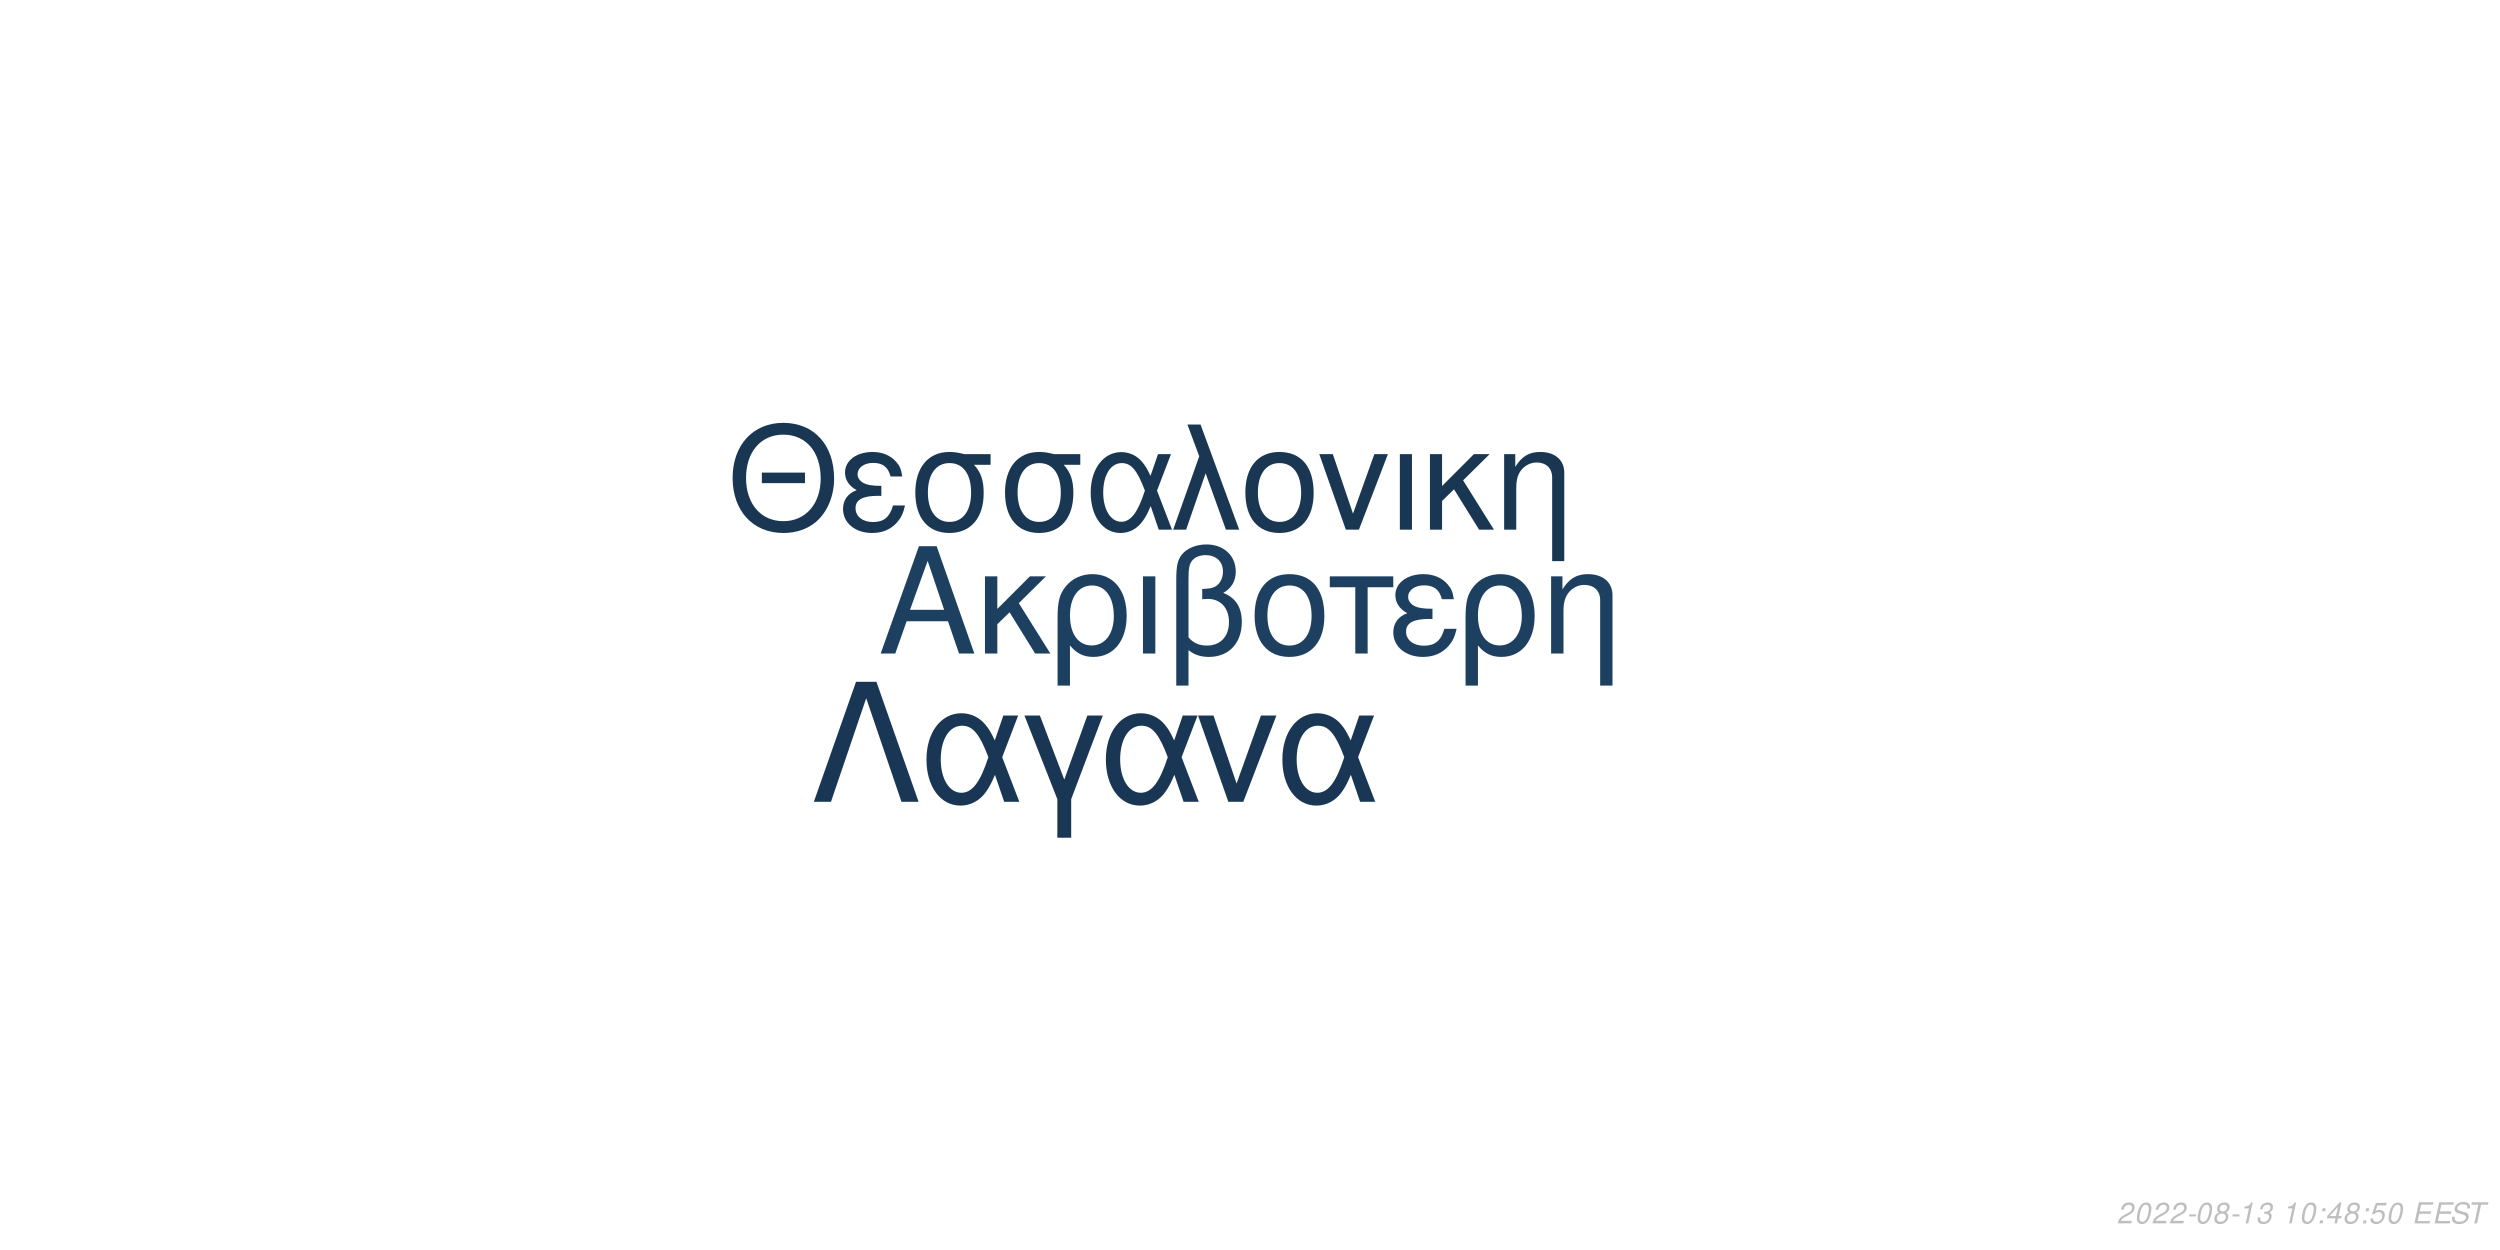
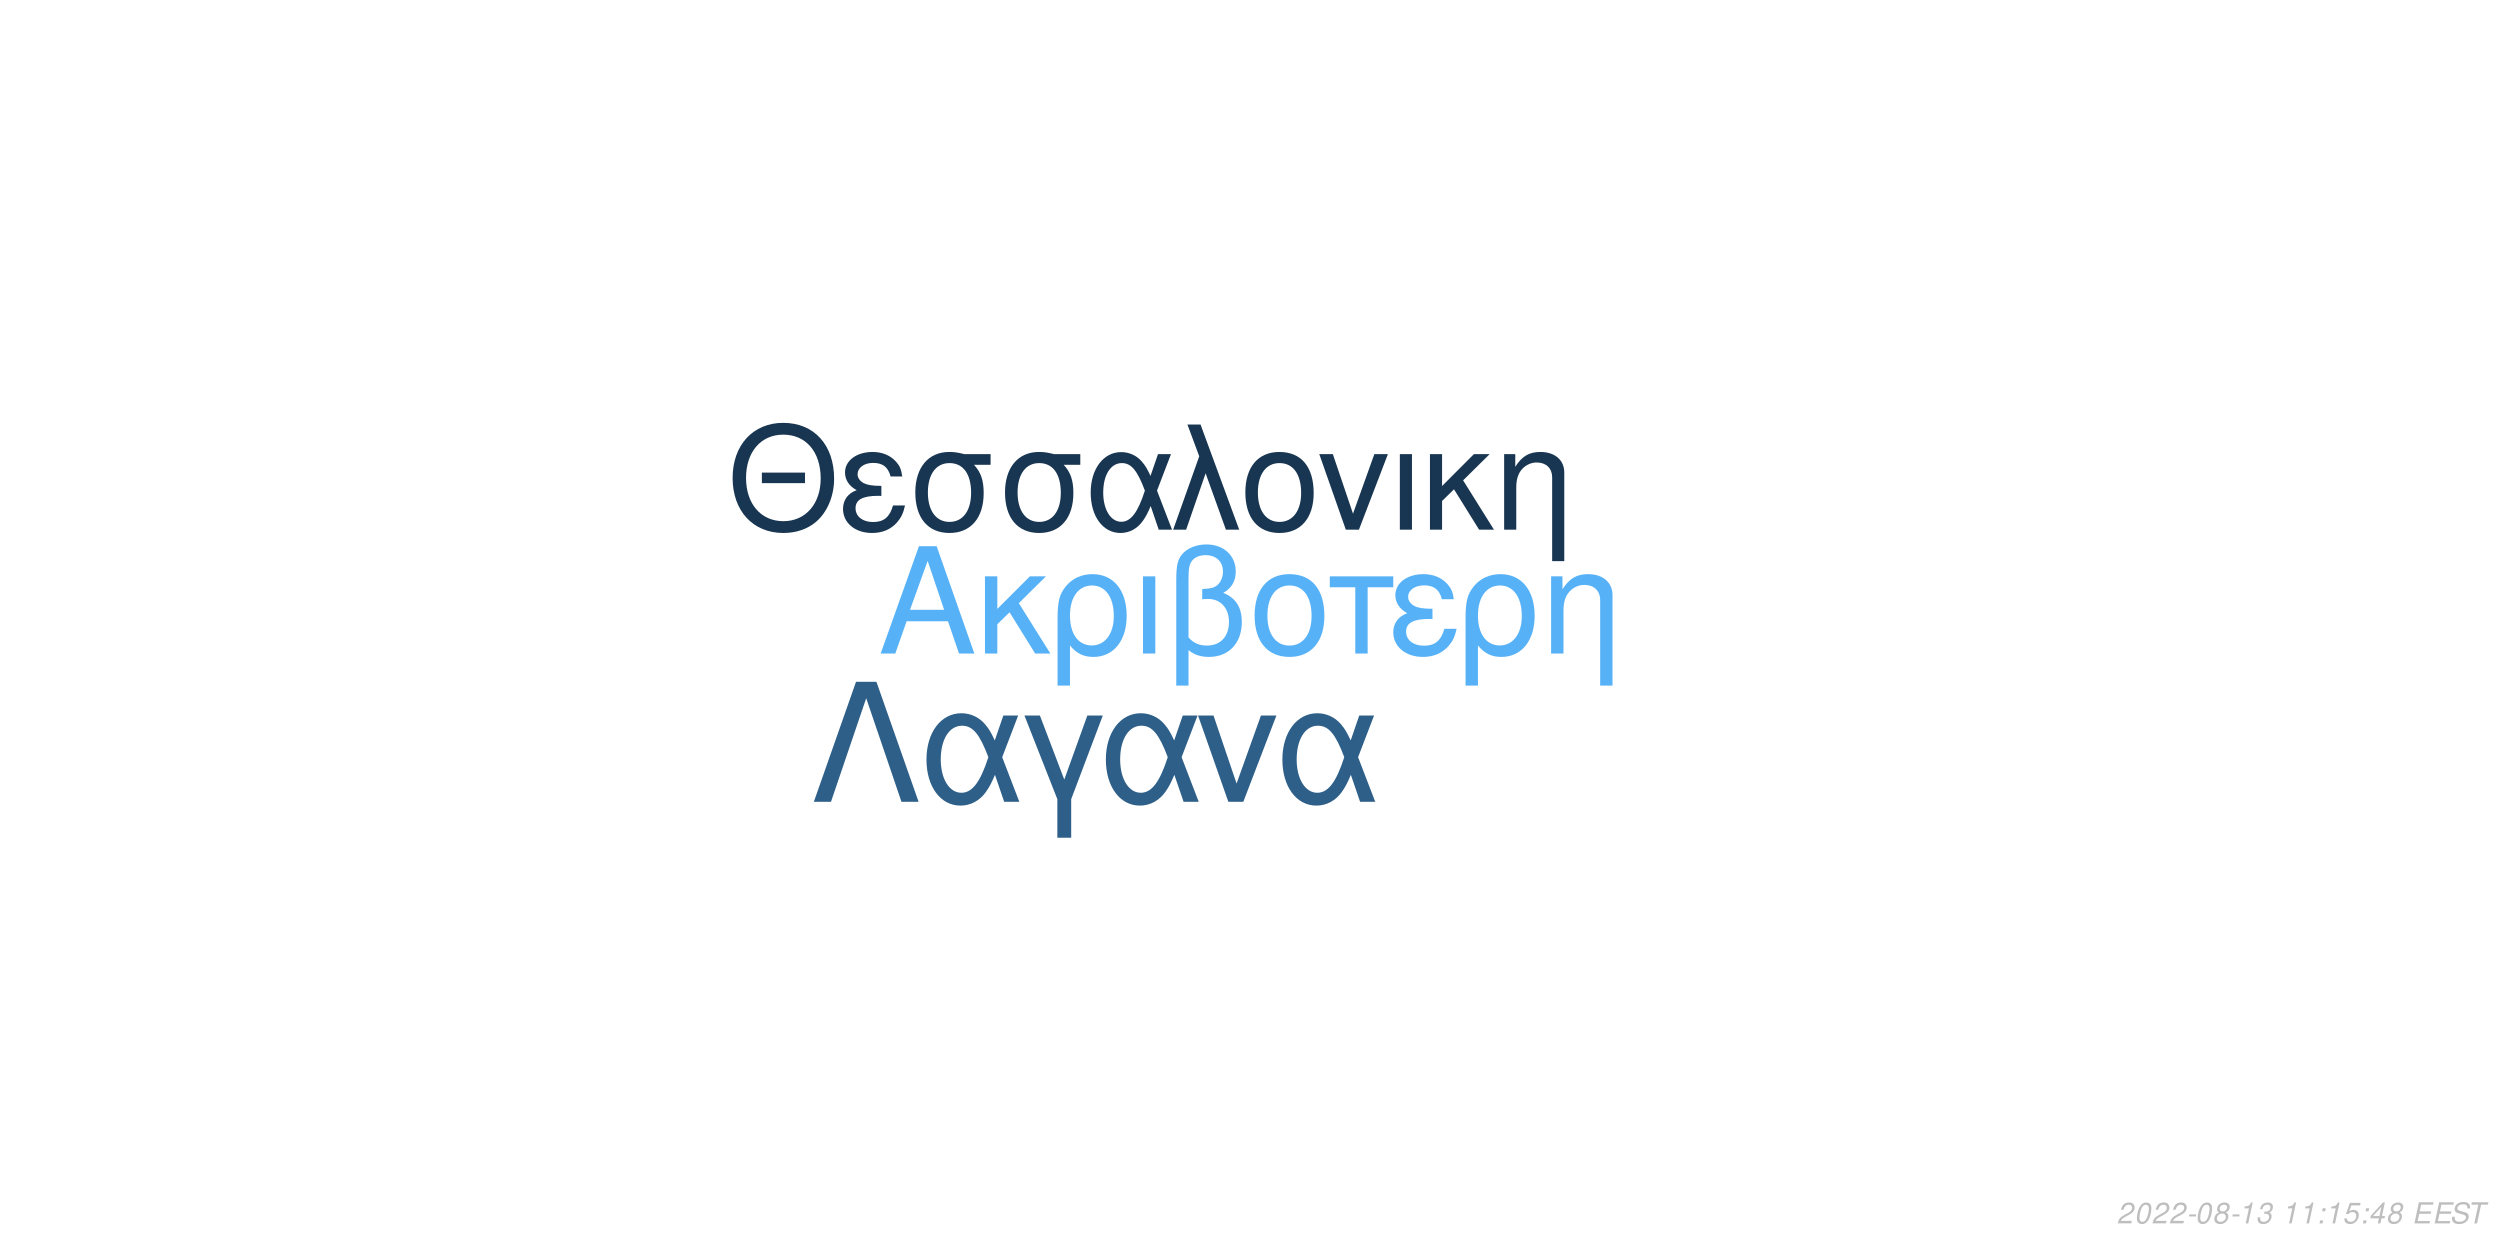
<svg xmlns="http://www.w3.org/2000/svg" xmlns:xlink="http://www.w3.org/1999/xlink" width="864pt" height="432pt" viewBox="0 0 864 432" version="1.1">
  <defs>
    <g>
      <symbol overflow="visible" id="glyph0-0">
        <path style="stroke:none;" d="" />
      </symbol>
      <symbol overflow="visible" id="glyph0-1">
        <path style="stroke:none;" d="M 24.125 -11.141 L 27.938 0 L 33.234 0 L 20.203 -37.094 L 14.094 -37.094 L 0.859 0 L 5.906 0 L 9.828 -11.141 Z M 22.797 -15.109 L 11 -15.109 L 17.094 -32.016 Z M 22.797 -15.109 " />
      </symbol>
      <symbol overflow="visible" id="glyph0-2">
        <path style="stroke:none;" d="M 7.172 -15.422 L 7.172 -26.672 L 2.906 -26.672 L 2.906 0 L 7.172 0 L 7.172 -10.125 L 11.406 -14.25 L 20.25 0 L 25.5 0 L 14.609 -17.406 L 23.969 -26.672 L 18.422 -26.672 Z M 7.172 -15.422 " />
      </symbol>
      <symbol overflow="visible" id="glyph0-3">
        <path style="stroke:none;" d="M 3 11.094 L 7.281 11.094 L 7.281 -2.797 C 9.516 -0.047 11.953 1.172 15.375 1.172 C 22.344 1.172 26.875 -4.422 26.875 -13.031 C 26.875 -21.891 22.297 -27.438 15.062 -27.438 C 11.297 -27.438 7.984 -25.906 5.797 -23.156 C 3.672 -20.516 3 -17.969 3 -12.359 Z M 14.906 -23.516 C 19.547 -23.516 22.438 -19.438 22.438 -12.922 C 22.438 -6.812 19.391 -2.797 14.812 -2.797 C 10.172 -2.797 7.281 -6.766 7.281 -13.125 C 7.281 -19.484 10.234 -23.516 14.906 -23.516 Z M 14.906 -23.516 " />
      </symbol>
      <symbol overflow="visible" id="glyph0-4">
        <path style="stroke:none;" d="M 3.516 0 L 7.781 0 L 7.781 -26.672 L 3.516 -26.672 Z M 3.516 0 " />
      </symbol>
      <symbol overflow="visible" id="glyph0-5">
        <path style="stroke:none;" d="M 4.016 11.094 L 8.25 11.094 L 8.25 -1.172 C 10.172 0.406 12.422 1.172 15.312 1.172 C 22.188 1.172 26.672 -3.609 26.672 -10.891 C 26.672 -15.984 24.578 -19.234 20.25 -20.969 C 23.109 -22.547 24.578 -25.031 24.578 -28.344 C 24.578 -33.844 20.406 -37.703 14.453 -37.703 C 10.938 -37.703 7.734 -36.391 6 -34.25 C 4.484 -32.422 4.016 -30.328 4.016 -25.391 Z M 8.25 -25.656 C 8.25 -29.359 8.5 -30.844 9.469 -32.062 C 10.375 -33.281 12.156 -34 14.094 -34 C 17.812 -34 20.156 -31.812 20.156 -28.297 C 20.156 -25.953 18.984 -23.812 17.297 -23.047 C 16.281 -22.547 15.469 -22.438 12.984 -22.297 L 12.984 -18.781 C 13.734 -18.828 14.344 -18.875 14.969 -18.875 C 19.344 -18.875 22.234 -15.719 22.234 -10.891 C 22.234 -5.906 19.281 -2.75 14.656 -2.75 C 11.953 -2.75 9.922 -3.609 8.25 -5.594 Z M 8.25 -25.656 " />
      </symbol>
      <symbol overflow="visible" id="glyph0-6">
        <path style="stroke:none;" d="M 14.094 -27.438 C 6.562 -27.438 2.094 -22.094 2.094 -13.125 C 2.094 -4.125 6.562 1.172 14.141 1.172 C 21.672 1.172 26.203 -4.172 26.203 -12.922 C 26.203 -22.188 21.828 -27.438 14.094 -27.438 Z M 14.141 -23.516 C 18.938 -23.516 21.781 -19.594 21.781 -12.984 C 21.781 -6.672 18.828 -2.75 14.141 -2.75 C 9.422 -2.75 6.516 -6.672 6.516 -13.125 C 6.516 -19.594 9.422 -23.516 14.141 -23.516 Z M 14.141 -23.516 " />
      </symbol>
      <symbol overflow="visible" id="glyph0-7">
        <path style="stroke:none;" d="M 7.891 0 L 12.156 0 L 12.156 -22.906 L 21.016 -22.906 L 21.016 -26.672 L -0.922 -26.672 L -0.922 -22.906 L 7.891 -22.906 Z M 7.891 0 " />
      </symbol>
      <symbol overflow="visible" id="glyph0-8">
        <path style="stroke:none;" d="M 14.562 -15.469 C 11.344 -15.469 9.562 -15.781 8.297 -16.438 C 6.922 -17.203 6.156 -18.328 6.156 -19.547 C 6.156 -21.891 8.453 -23.562 11.656 -23.562 C 15.062 -23.562 16.953 -22.094 17.812 -18.781 L 21.938 -18.781 C 21.578 -21.266 21.062 -22.5 19.797 -23.922 C 17.812 -26.203 14.906 -27.438 11.453 -27.438 C 5.797 -27.438 1.734 -24.375 1.734 -20.203 C 1.734 -17.609 3.156 -15.375 5.859 -13.938 C 2.797 -12.875 1.016 -10.484 1.016 -7.328 C 1.016 -2.391 5.297 1.172 11.25 1.172 C 14.969 1.172 17.906 -0.109 20.156 -2.641 C 21.578 -4.328 22.297 -5.797 22.906 -8.547 L 18.672 -8.547 C 17.5 -4.422 15.422 -2.703 11.609 -2.703 C 7.938 -2.703 5.438 -4.688 5.438 -7.578 C 5.438 -10.578 7.938 -11.953 13.484 -11.953 C 13.641 -11.953 14.094 -11.953 14.562 -11.906 Z M 14.562 -15.469 " />
      </symbol>
      <symbol overflow="visible" id="glyph0-9">
        <path style="stroke:none;" d="M 3.562 -26.672 L 3.562 0 L 7.844 0 L 7.844 -14.703 C 7.844 -17.906 8.5 -19.891 10.031 -21.531 C 11.406 -22.953 13.188 -23.719 15.062 -23.719 C 18.375 -23.719 20.516 -21.672 20.516 -18.469 L 20.516 11.094 L 24.781 11.094 L 24.781 -20.156 C 24.781 -24.578 21.469 -27.438 16.328 -27.438 C 12.359 -27.438 9.828 -25.906 7.484 -22.188 L 7.484 -26.672 Z M 3.562 -26.672 " />
      </symbol>
      <symbol overflow="visible" id="glyph1-0">
        <path style="stroke:none;" d="" />
      </symbol>
      <symbol overflow="visible" id="glyph1-1">
        <path style="stroke:none;" d="M 26.859 -19.734 L 11.953 -19.734 L 11.953 -16.094 L 26.859 -16.094 Z M 19.328 -36.922 C 8.922 -36.922 1.844 -29.25 1.844 -17.891 C 1.844 -6.484 8.875 1.141 19.391 1.141 C 23.812 1.141 27.703 -0.203 30.641 -2.688 C 34.578 -6.031 36.922 -11.656 36.922 -17.594 C 36.922 -29.297 30 -36.922 19.328 -36.922 Z M 19.328 -32.844 C 27.203 -32.844 32.281 -26.906 32.281 -17.688 C 32.281 -8.922 27.062 -2.938 19.391 -2.938 C 11.609 -2.938 6.484 -8.922 6.484 -17.891 C 6.484 -26.859 11.609 -32.844 19.328 -32.844 Z M 19.328 -32.844 " />
      </symbol>
      <symbol overflow="visible" id="glyph1-2">
        <path style="stroke:none;" d="M 14.25 -15.141 C 11.109 -15.141 9.375 -15.453 8.125 -16.094 C 6.781 -16.844 6.031 -17.938 6.031 -19.141 C 6.031 -21.422 8.266 -23.078 11.406 -23.078 C 14.75 -23.078 16.594 -21.625 17.438 -18.391 L 21.469 -18.391 C 21.125 -20.828 20.625 -22.031 19.391 -23.422 C 17.438 -25.656 14.594 -26.859 11.219 -26.859 C 5.688 -26.859 1.688 -23.875 1.688 -19.781 C 1.688 -17.234 3.094 -15.047 5.734 -13.656 C 2.734 -12.609 1 -10.266 1 -7.172 C 1 -2.344 5.188 1.141 11.016 1.141 C 14.656 1.141 17.547 -0.094 19.734 -2.594 C 21.125 -4.234 21.828 -5.688 22.422 -8.375 L 18.281 -8.375 C 17.141 -4.328 15.094 -2.641 11.359 -2.641 C 7.766 -2.641 5.328 -4.578 5.328 -7.422 C 5.328 -10.359 7.766 -11.703 13.203 -11.703 C 13.359 -11.703 13.797 -11.703 14.25 -11.656 Z M 14.25 -15.141 " />
      </symbol>
      <symbol overflow="visible" id="glyph1-3">
        <path style="stroke:none;" d="M 29 -26.109 L 19.938 -26.109 C 17.594 -26.703 16.438 -26.859 14.703 -26.859 C 7.469 -26.859 2.984 -21.469 2.984 -12.859 C 2.984 -4.031 7.375 1.141 14.797 1.141 C 22.172 1.141 26.609 -4.078 26.609 -12.656 C 26.609 -17.047 25.656 -19.828 23.266 -22.422 L 29 -22.422 Z M 14.797 -23.016 C 19.531 -23.016 22.266 -19.234 22.266 -12.75 C 22.266 -6.531 19.438 -2.688 14.797 -2.688 C 10.172 -2.688 7.328 -6.531 7.328 -12.859 C 7.328 -19.188 10.172 -23.016 14.797 -23.016 Z M 14.797 -23.016 " />
      </symbol>
      <symbol overflow="visible" id="glyph1-4">
        <path style="stroke:none;" d="M 29.344 -26.109 L 24.859 -26.109 L 22.266 -18.578 C 21.125 -21.031 20.484 -22.125 19.328 -23.469 C 17.547 -25.609 14.906 -26.812 12.156 -26.812 C 5.984 -26.812 1.594 -20.984 1.594 -12.812 C 1.594 -4.578 5.828 1.141 11.906 1.141 C 14.953 1.141 17.734 -0.344 19.625 -3.047 C 20.672 -4.531 21.281 -5.688 22.328 -8.172 L 25.109 0 L 29.703 0 L 24.516 -13.5 Z M 20.328 -13.5 C 17.891 -5.922 15.453 -2.734 12.156 -2.734 C 8.516 -2.734 5.922 -6.922 5.922 -12.812 C 5.922 -18.938 8.516 -23.016 12.359 -23.016 C 15.594 -23.016 17.688 -20.531 20.328 -13.5 Z M 20.328 -13.5 " />
      </symbol>
      <symbol overflow="visible" id="glyph1-5">
        <path style="stroke:none;" d="M 1.094 0 L 5.578 0 L 12.312 -19.484 L 19.328 0 L 23.922 0 L 10.562 -36.328 L 6.031 -36.328 L 10.109 -25.359 Z M 1.094 0 " />
      </symbol>
      <symbol overflow="visible" id="glyph1-6">
        <path style="stroke:none;" d="M 13.797 -26.859 C 6.422 -26.859 2.047 -21.625 2.047 -12.859 C 2.047 -4.031 6.422 1.141 13.859 1.141 C 21.234 1.141 25.656 -4.078 25.656 -12.656 C 25.656 -21.719 21.375 -26.859 13.797 -26.859 Z M 13.859 -23.016 C 18.531 -23.016 21.328 -19.188 21.328 -12.703 C 21.328 -6.531 18.438 -2.688 13.859 -2.688 C 9.219 -2.688 6.375 -6.531 6.375 -12.859 C 6.375 -19.188 9.219 -23.016 13.859 -23.016 Z M 13.859 -23.016 " />
      </symbol>
      <symbol overflow="visible" id="glyph1-7">
        <path style="stroke:none;" d="M 14.297 0 L 24.312 -26.109 L 19.625 -26.109 L 12.25 -5.531 L 5.281 -26.109 L 0.594 -26.109 L 9.766 0 Z M 14.297 0 " />
      </symbol>
      <symbol overflow="visible" id="glyph1-8">
        <path style="stroke:none;" d="M 3.438 0 L 7.625 0 L 7.625 -26.109 L 3.438 -26.109 Z M 3.438 0 " />
      </symbol>
      <symbol overflow="visible" id="glyph1-9">
        <path style="stroke:none;" d="M 7.031 -15.094 L 7.031 -26.109 L 2.844 -26.109 L 2.844 0 L 7.031 0 L 7.031 -9.922 L 11.156 -13.953 L 19.828 0 L 24.969 0 L 14.297 -17.047 L 23.469 -26.109 L 18.031 -26.109 Z M 7.031 -15.094 " />
      </symbol>
      <symbol overflow="visible" id="glyph1-10">
        <path style="stroke:none;" d="M 3.484 -26.109 L 3.484 0 L 7.672 0 L 7.672 -14.406 C 7.672 -17.547 8.328 -19.484 9.812 -21.078 C 11.156 -22.469 12.906 -23.219 14.75 -23.219 C 17.984 -23.219 20.078 -21.234 20.078 -18.094 L 20.078 10.859 L 24.266 10.859 L 24.266 -19.734 C 24.266 -24.062 21.031 -26.859 16 -26.859 C 12.109 -26.859 9.609 -25.359 7.328 -21.719 L 7.328 -26.109 Z M 3.484 -26.109 " />
      </symbol>
      <symbol overflow="visible" id="glyph2-0">
        <path style="stroke:none;" d="" />
      </symbol>
      <symbol overflow="visible" id="glyph2-1">
        <path style="stroke:none;" d="M 22.531 -41.484 L 15.484 -41.484 L 0.906 0 L 6.828 0 L 19 -35.797 L 31.188 0 L 37.109 0 Z M 22.531 -41.484 " />
      </symbol>
      <symbol overflow="visible" id="glyph2-2">
        <path style="stroke:none;" d="M 33.516 -29.812 L 28.391 -29.812 L 25.438 -21.219 C 24.125 -24.016 23.391 -25.266 22.078 -26.797 C 20.031 -29.25 17.016 -30.609 13.891 -30.609 C 6.828 -30.609 1.828 -23.953 1.828 -14.625 C 1.828 -5.234 6.656 1.312 13.594 1.312 C 17.078 1.312 20.266 -0.391 22.422 -3.469 C 23.609 -5.172 24.297 -6.484 25.5 -9.328 L 28.688 0 L 33.922 0 L 28 -15.422 Z M 23.219 -15.422 C 20.422 -6.766 17.641 -3.125 13.891 -3.125 C 9.734 -3.125 6.766 -7.906 6.766 -14.625 C 6.766 -21.625 9.734 -26.297 14.109 -26.297 C 17.812 -26.297 20.203 -23.453 23.219 -15.422 Z M 23.219 -15.422 " />
      </symbol>
      <symbol overflow="visible" id="glyph2-3">
        <path style="stroke:none;" d="M 12.062 12.406 L 16.844 12.406 L 16.844 -0.906 L 27.766 -29.812 L 22.422 -29.812 L 14.453 -7.688 L 6.031 -29.812 L 0.688 -29.812 L 12.062 -0.906 Z M 12.062 12.406 " />
      </symbol>
      <symbol overflow="visible" id="glyph2-4">
        <path style="stroke:none;" d="M 16.328 0 L 27.766 -29.812 L 22.422 -29.812 L 14 -6.312 L 6.031 -29.812 L 0.688 -29.812 L 11.156 0 Z M 16.328 0 " />
      </symbol>
      <symbol overflow="visible" id="glyph3-0">
        <path style="stroke:none;" d="" />
      </symbol>
      <symbol overflow="visible" id="glyph3-1">
        <path style="stroke:none;" d="M 5.234 -0.875 L 1.469 -0.875 C 1.641 -1.375 2.203 -1.891 3.109 -2.344 L 4.234 -2.938 C 5.562 -3.625 6.219 -4.469 6.219 -5.484 C 6.219 -5.938 6.062 -6.359 5.797 -6.656 C 5.469 -7.047 4.984 -7.234 4.312 -7.234 C 2.766 -7.234 1.891 -6.453 1.484 -4.734 L 2.375 -4.734 C 2.484 -5.188 2.609 -5.484 2.797 -5.75 C 3.094 -6.203 3.609 -6.453 4.188 -6.453 C 4.891 -6.453 5.344 -6.031 5.344 -5.375 C 5.344 -4.703 4.859 -4.094 4.016 -3.656 L 2.984 -3.125 C 1.234 -2.188 0.797 -1.656 0.344 -0.016 L 5.047 -0.016 Z M 5.234 -0.875 " />
      </symbol>
      <symbol overflow="visible" id="glyph3-2">
        <path style="stroke:none;" d="M 4.203 -7.234 C 3.375 -7.234 2.688 -6.812 2.125 -5.984 C 1.484 -5.047 0.984 -3.188 0.984 -1.734 C 0.984 -1.109 1.172 -0.562 1.484 -0.266 C 1.797 0.047 2.281 0.234 2.766 0.234 C 3.625 0.234 4.281 -0.156 4.859 -1.016 C 5.516 -1.953 6 -3.797 6 -5.266 C 6 -6.5 5.328 -7.234 4.203 -7.234 Z M 4.094 -6.453 C 4.734 -6.453 5.125 -5.984 5.125 -5.156 C 5.125 -4.203 4.781 -2.625 4.406 -1.812 C 3.984 -0.938 3.516 -0.547 2.875 -0.547 C 2.25 -0.547 1.875 -1.031 1.875 -1.828 C 1.875 -2.797 2.203 -4.344 2.594 -5.203 C 2.984 -6.047 3.453 -6.453 4.094 -6.453 Z M 4.094 -6.453 " />
      </symbol>
      <symbol overflow="visible" id="glyph3-3">
        <path style="stroke:none;" d="M 3.516 -3.125 L 1.125 -3.125 L 0.969 -2.406 L 3.359 -2.406 Z M 3.516 -3.125 " />
      </symbol>
      <symbol overflow="visible" id="glyph3-4">
        <path style="stroke:none;" d="M 4.766 -3.797 C 5.078 -3.969 5.234 -4.078 5.438 -4.234 C 5.812 -4.594 6.062 -5.172 6.062 -5.734 C 6.062 -6.625 5.344 -7.234 4.266 -7.234 C 2.812 -7.234 1.703 -6.219 1.703 -4.875 C 1.703 -4.406 1.875 -4.125 2.359 -3.812 C 1.297 -3.312 0.75 -2.516 0.75 -1.469 C 0.75 -0.438 1.547 0.234 2.812 0.234 C 3.656 0.234 4.359 -0.094 4.938 -0.734 C 5.359 -1.234 5.609 -1.859 5.609 -2.438 C 5.609 -3.047 5.312 -3.516 4.766 -3.797 Z M 4.109 -6.453 C 4.797 -6.453 5.188 -6.125 5.188 -5.578 C 5.188 -5.266 5.062 -4.922 4.859 -4.672 C 4.562 -4.312 4.188 -4.156 3.656 -4.156 C 2.984 -4.156 2.594 -4.453 2.594 -4.984 C 2.594 -5.859 3.203 -6.453 4.109 -6.453 Z M 3.453 -3.406 C 4.234 -3.406 4.734 -2.984 4.734 -2.312 C 4.734 -1.312 3.922 -0.547 2.875 -0.547 C 2.125 -0.547 1.625 -0.969 1.625 -1.625 C 1.625 -2.609 2.438 -3.406 3.453 -3.406 Z M 3.453 -3.406 " />
      </symbol>
      <symbol overflow="visible" id="glyph3-5">
        <path style="stroke:none;" d="M 3.703 -5.188 L 2.594 0 L 3.469 0 L 5.016 -7.234 L 4.438 -7.234 C 3.906 -6.156 3.688 -6.016 2.234 -5.812 L 2.109 -5.188 Z M 3.703 -5.188 " />
      </symbol>
      <symbol overflow="visible" id="glyph3-6">
        <path style="stroke:none;" d="M 2.922 -3.312 C 3.125 -3.344 3.234 -3.344 3.375 -3.344 C 4.203 -3.344 4.688 -3 4.688 -2.406 C 4.688 -1.312 3.906 -0.547 2.781 -0.547 C 2.047 -0.547 1.594 -0.938 1.594 -1.562 C 1.594 -1.719 1.609 -1.844 1.656 -2.094 L 0.766 -2.094 C 0.734 -1.797 0.719 -1.641 0.719 -1.469 C 0.719 -0.375 1.406 0.234 2.641 0.234 C 3.547 0.234 4.297 -0.078 4.812 -0.656 C 5.266 -1.156 5.562 -1.875 5.562 -2.547 C 5.562 -3.125 5.344 -3.453 4.797 -3.734 C 5.641 -4.234 6.016 -4.844 6.016 -5.734 C 6.016 -6.656 5.312 -7.234 4.203 -7.234 C 3.375 -7.234 2.672 -6.938 2.188 -6.375 C 1.891 -6.031 1.703 -5.641 1.516 -4.906 L 2.391 -4.906 C 2.5 -5.359 2.594 -5.594 2.734 -5.812 C 3.047 -6.234 3.516 -6.453 4.078 -6.453 C 4.734 -6.453 5.141 -6.125 5.141 -5.578 C 5.141 -5.188 5.016 -4.797 4.797 -4.547 C 4.516 -4.234 4 -4.062 3.266 -4.062 L 3.078 -4.062 Z M 2.922 -3.312 " />
      </symbol>
      <symbol overflow="visible" id="glyph3-7">
        <path style="stroke:none;" d="" />
      </symbol>
      <symbol overflow="visible" id="glyph3-8">
        <path style="stroke:none;" d="M 2.359 -1.031 L 1.312 -1.031 L 1.094 0 L 2.141 0 Z M 3.266 -5.234 L 2.219 -5.234 L 2 -4.203 L 3.047 -4.203 Z M 3.266 -5.234 " />
      </symbol>
      <symbol overflow="visible" id="glyph3-9">
-         <path style="stroke:none;" d="M 3.625 -1.75 L 3.266 0 L 4.141 0 L 4.516 -1.75 L 5.562 -1.75 L 5.734 -2.531 L 4.688 -2.531 L 5.688 -7.234 L 5.016 -7.234 L 0.844 -2.672 L 0.641 -1.75 Z M 3.797 -2.531 L 1.594 -2.531 L 4.469 -5.703 Z M 3.797 -2.531 " />
+         <path style="stroke:none;" d="M 6.297 -7.094 L 2.594 -7.094 L 1.234 -3.234 L 2.047 -3.234 C 2.656 -3.766 2.938 -3.906 3.531 -3.906 C 4.328 -3.906 4.797 -3.453 4.797 -2.688 C 4.797 -1.438 3.969 -0.547 2.828 -0.547 C 2.031 -0.547 1.609 -0.938 1.578 -1.734 L 0.703 -1.734 L 0.703 -1.516 C 0.703 -0.938 0.844 -0.547 1.188 -0.266 C 1.562 0.062 2.078 0.234 2.703 0.234 C 3.656 0.234 4.391 -0.156 4.984 -0.922 C 5.422 -1.5 5.672 -2.234 5.672 -2.953 C 5.672 -4 4.938 -4.672 3.812 -4.672 C 3.328 -4.672 2.906 -4.547 2.406 -4.234 L 3.109 -6.219 L 6.109 -6.219 Z M 6.297 -7.094 " />
      </symbol>
      <symbol overflow="visible" id="glyph3-10">
-         <path style="stroke:none;" d="M 6.297 -7.094 L 2.594 -7.094 L 1.234 -3.234 L 2.047 -3.234 C 2.656 -3.766 2.938 -3.906 3.531 -3.906 C 4.328 -3.906 4.797 -3.453 4.797 -2.688 C 4.797 -1.438 3.969 -0.547 2.828 -0.547 C 2.031 -0.547 1.609 -0.938 1.578 -1.734 L 0.703 -1.734 L 0.703 -1.516 C 0.703 -0.938 0.844 -0.547 1.188 -0.266 C 1.562 0.062 2.078 0.234 2.703 0.234 C 3.656 0.234 4.391 -0.156 4.984 -0.922 C 5.422 -1.5 5.672 -2.234 5.672 -2.953 C 5.672 -4 4.938 -4.672 3.812 -4.672 C 3.328 -4.672 2.906 -4.547 2.406 -4.234 L 3.109 -6.219 L 6.109 -6.219 Z M 6.297 -7.094 " />
+         <path style="stroke:none;" d="M 3.625 -1.75 L 3.266 0 L 4.141 0 L 4.516 -1.75 L 5.562 -1.75 L 5.734 -2.531 L 4.688 -2.531 L 5.688 -7.234 L 5.016 -7.234 L 0.844 -2.672 L 0.641 -1.75 Z M 3.797 -2.531 L 1.594 -2.531 L 4.469 -5.703 Z M 3.797 -2.531 " />
      </symbol>
      <symbol overflow="visible" id="glyph3-11">
        <path style="stroke:none;" d="M 2.547 -3.312 L 6.5 -3.312 L 6.688 -4.141 L 2.719 -4.141 L 3.219 -6.469 L 7.344 -6.469 L 7.516 -7.297 L 2.453 -7.297 L 0.906 0 L 6.125 0 L 6.297 -0.812 L 2.016 -0.812 Z M 2.547 -3.312 " />
      </symbol>
      <symbol overflow="visible" id="glyph3-12">
        <path style="stroke:none;" d="M 7.062 -5.156 C 7.125 -5.438 7.141 -5.562 7.141 -5.703 C 7.141 -6.156 6.938 -6.594 6.594 -6.891 C 6.188 -7.25 5.656 -7.406 4.875 -7.406 C 3.844 -7.406 3.047 -7.125 2.5 -6.562 C 2.094 -6.141 1.781 -5.438 1.781 -4.922 C 1.781 -4.297 2.219 -3.766 2.891 -3.562 L 4.594 -3.094 C 5.406 -2.859 5.734 -2.578 5.734 -2.094 C 5.734 -1.781 5.547 -1.406 5.266 -1.141 C 4.844 -0.766 4.266 -0.578 3.453 -0.578 C 2.328 -0.578 1.812 -0.984 1.812 -1.906 C 1.812 -2.047 1.812 -2.125 1.844 -2.312 L 0.984 -2.312 C 0.906 -2.062 0.891 -1.906 0.891 -1.688 C 0.891 -0.484 1.797 0.234 3.297 0.234 C 4.359 0.234 5.234 -0.062 5.812 -0.609 C 6.344 -1.078 6.688 -1.797 6.688 -2.375 C 6.688 -2.641 6.609 -2.906 6.453 -3.156 C 6.234 -3.5 5.938 -3.703 5.469 -3.828 L 3.75 -4.312 C 2.984 -4.547 2.734 -4.734 2.734 -5.188 C 2.734 -5.547 2.875 -5.844 3.188 -6.109 C 3.547 -6.438 4.031 -6.594 4.703 -6.594 C 5.266 -6.594 5.688 -6.484 5.906 -6.297 C 6.094 -6.125 6.219 -5.797 6.219 -5.516 C 6.219 -5.422 6.203 -5.344 6.188 -5.156 Z M 7.062 -5.156 " />
      </symbol>
      <symbol overflow="visible" id="glyph3-13">
        <path style="stroke:none;" d="M 4.938 -6.469 L 7.312 -6.469 L 7.484 -7.297 L 1.75 -7.297 L 1.578 -6.469 L 3.984 -6.469 L 2.609 0 L 3.547 0 Z M 4.938 -6.469 " />
      </symbol>
    </g>
  </defs>
  <g id="surface1">
    <rect x="0" y="0" width="864" height="432" style="fill:rgb(100%,100%,100%);fill-opacity:1;stroke:none;" />
-     <g style="fill:rgb(11.765%,25.098%,37.647%);fill-opacity:1;">
+     <g style="fill:rgb(33.725%,69.412%,96.863%);fill-opacity:1;">
      <use xlink:href="#glyph0-1" x="303.5" y="225.861" />
      <use xlink:href="#glyph0-2" x="337.5" y="225.861" />
      <use xlink:href="#glyph0-3" x="362.5" y="225.861" />
      <use xlink:href="#glyph0-4" x="391.5" y="225.861" />
      <use xlink:href="#glyph0-5" x="402.5" y="225.861" />
      <use xlink:href="#glyph0-6" x="431.5" y="225.861" />
      <use xlink:href="#glyph0-7" x="460.5" y="225.861" />
      <use xlink:href="#glyph0-8" x="480.5" y="225.861" />
      <use xlink:href="#glyph0-3" x="503.5" y="225.861" />
      <use xlink:href="#glyph0-9" x="532.5" y="225.861" />
    </g>
-     <g style="fill:rgb(9.804%,21.569%,32.549%);fill-opacity:1;">
+     <g style="fill:rgb(9.412%,20.784%,31.765%);fill-opacity:1;">
      <use xlink:href="#glyph1-1" x="251.348" y="183.058" />
      <use xlink:href="#glyph1-2" x="290.348" y="183.058" />
      <use xlink:href="#glyph1-3" x="313.348" y="183.058" />
      <use xlink:href="#glyph1-3" x="344.348" y="183.058" />
      <use xlink:href="#glyph1-4" x="375.348" y="183.058" />
      <use xlink:href="#glyph1-5" x="404.348" y="183.058" />
      <use xlink:href="#glyph1-6" x="428.348" y="183.058" />
      <use xlink:href="#glyph1-7" x="455.348" y="183.058" />
      <use xlink:href="#glyph1-8" x="480.348" y="183.058" />
      <use xlink:href="#glyph1-9" x="491.348" y="183.058" />
      <use xlink:href="#glyph1-10" x="516.348" y="183.058" />
    </g>
-     <g style="fill:rgb(9.804%,21.569%,32.941%);fill-opacity:1;">
+     <g style="fill:rgb(17.647%,37.255%,53.725%);fill-opacity:1;">
      <use xlink:href="#glyph2-1" x="280.359" y="277.105" />
      <use xlink:href="#glyph2-2" x="318.359" y="277.105" />
      <use xlink:href="#glyph2-3" x="353.359" y="277.105" />
      <use xlink:href="#glyph2-2" x="380.359" y="277.105" />
      <use xlink:href="#glyph2-4" x="413.359" y="277.105" />
      <use xlink:href="#glyph2-2" x="441.359" y="277.105" />
    </g>
    <g style="fill:rgb(74.51%,74.51%,74.51%);fill-opacity:1;">
      <use xlink:href="#glyph3-1" x="731.52" y="422.81" />
      <use xlink:href="#glyph3-2" x="737.52" y="422.81" />
      <use xlink:href="#glyph3-1" x="743.52" y="422.81" />
      <use xlink:href="#glyph3-1" x="749.52" y="422.81" />
      <use xlink:href="#glyph3-3" x="755.52" y="422.81" />
      <use xlink:href="#glyph3-2" x="758.52" y="422.81" />
      <use xlink:href="#glyph3-4" x="764.52" y="422.81" />
      <use xlink:href="#glyph3-3" x="770.52" y="422.81" />
      <use xlink:href="#glyph3-5" x="773.52" y="422.81" />
      <use xlink:href="#glyph3-6" x="779.52" y="422.81" />
      <use xlink:href="#glyph3-7" x="785.52" y="422.81" />
      <use xlink:href="#glyph3-5" x="788.52" y="422.81" />
-       <use xlink:href="#glyph3-2" x="794.52" y="422.81" />
+       <use xlink:href="#glyph3-5" x="794.52" y="422.81" />
      <use xlink:href="#glyph3-8" x="800.52" y="422.81" />
-       <use xlink:href="#glyph3-9" x="803.52" y="422.81" />
-       <use xlink:href="#glyph3-4" x="809.52" y="422.81" />
+       <use xlink:href="#glyph3-5" x="803.52" y="422.81" />
+       <use xlink:href="#glyph3-9" x="809.52" y="422.81" />
      <use xlink:href="#glyph3-8" x="815.52" y="422.81" />
      <use xlink:href="#glyph3-10" x="818.52" y="422.81" />
-       <use xlink:href="#glyph3-2" x="824.52" y="422.81" />
+       <use xlink:href="#glyph3-4" x="824.52" y="422.81" />
      <use xlink:href="#glyph3-7" x="830.52" y="422.81" />
      <use xlink:href="#glyph3-11" x="833.52" y="422.81" />
      <use xlink:href="#glyph3-11" x="840.52" y="422.81" />
      <use xlink:href="#glyph3-12" x="846.52" y="422.81" />
      <use xlink:href="#glyph3-13" x="852.52" y="422.81" />
    </g>
  </g>
</svg>
